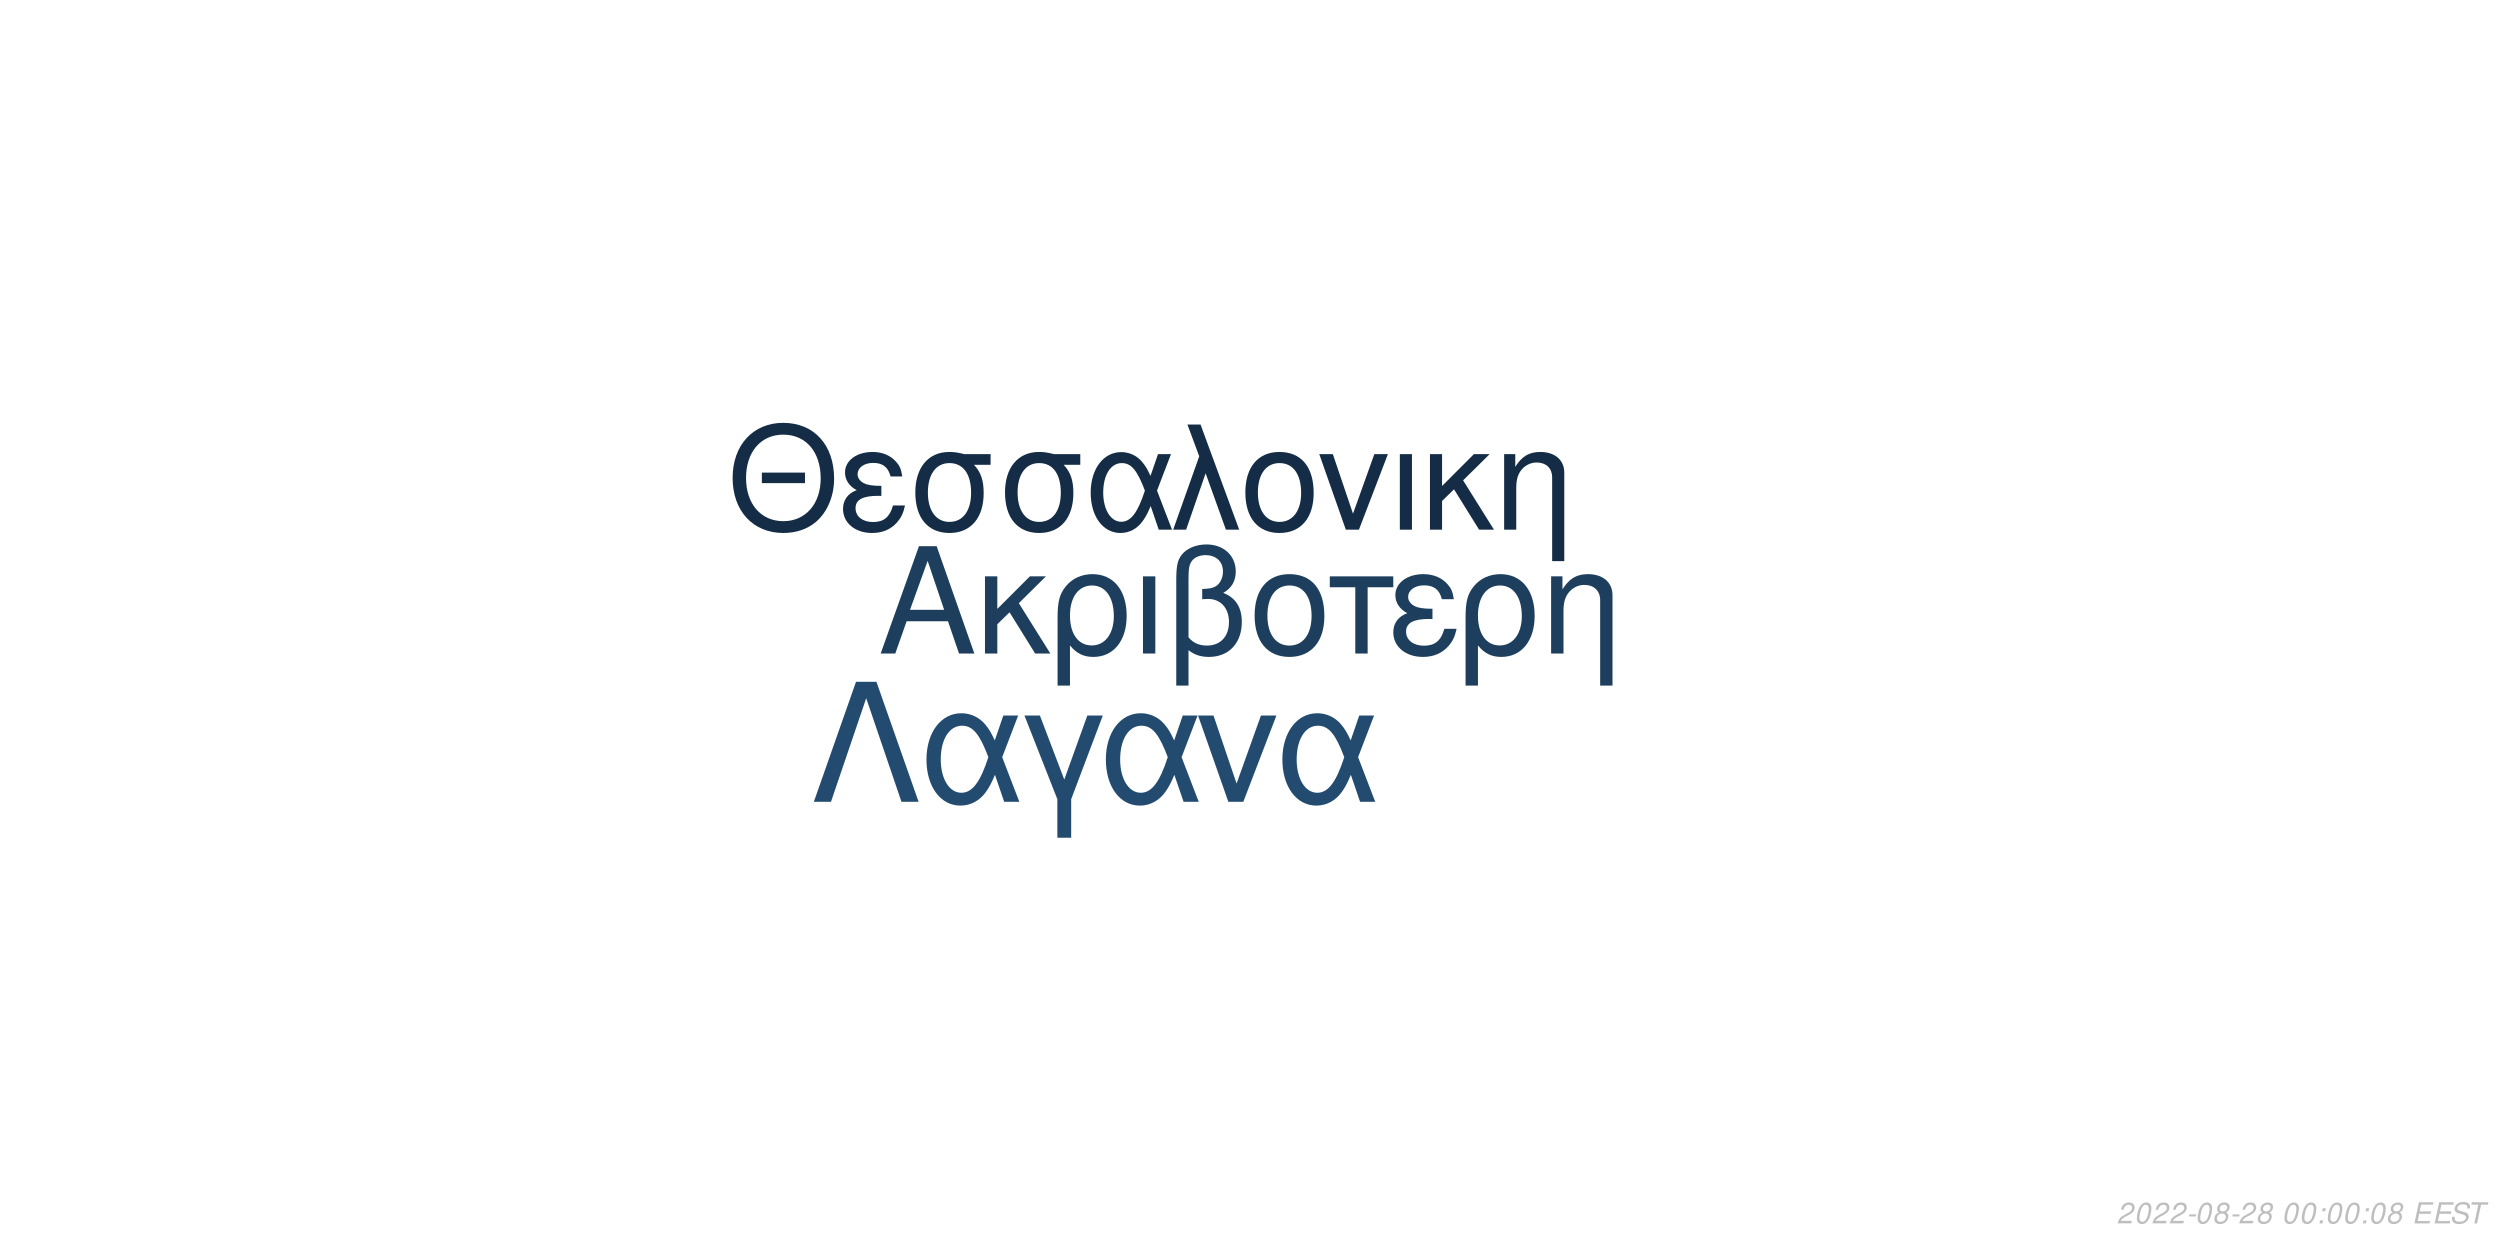
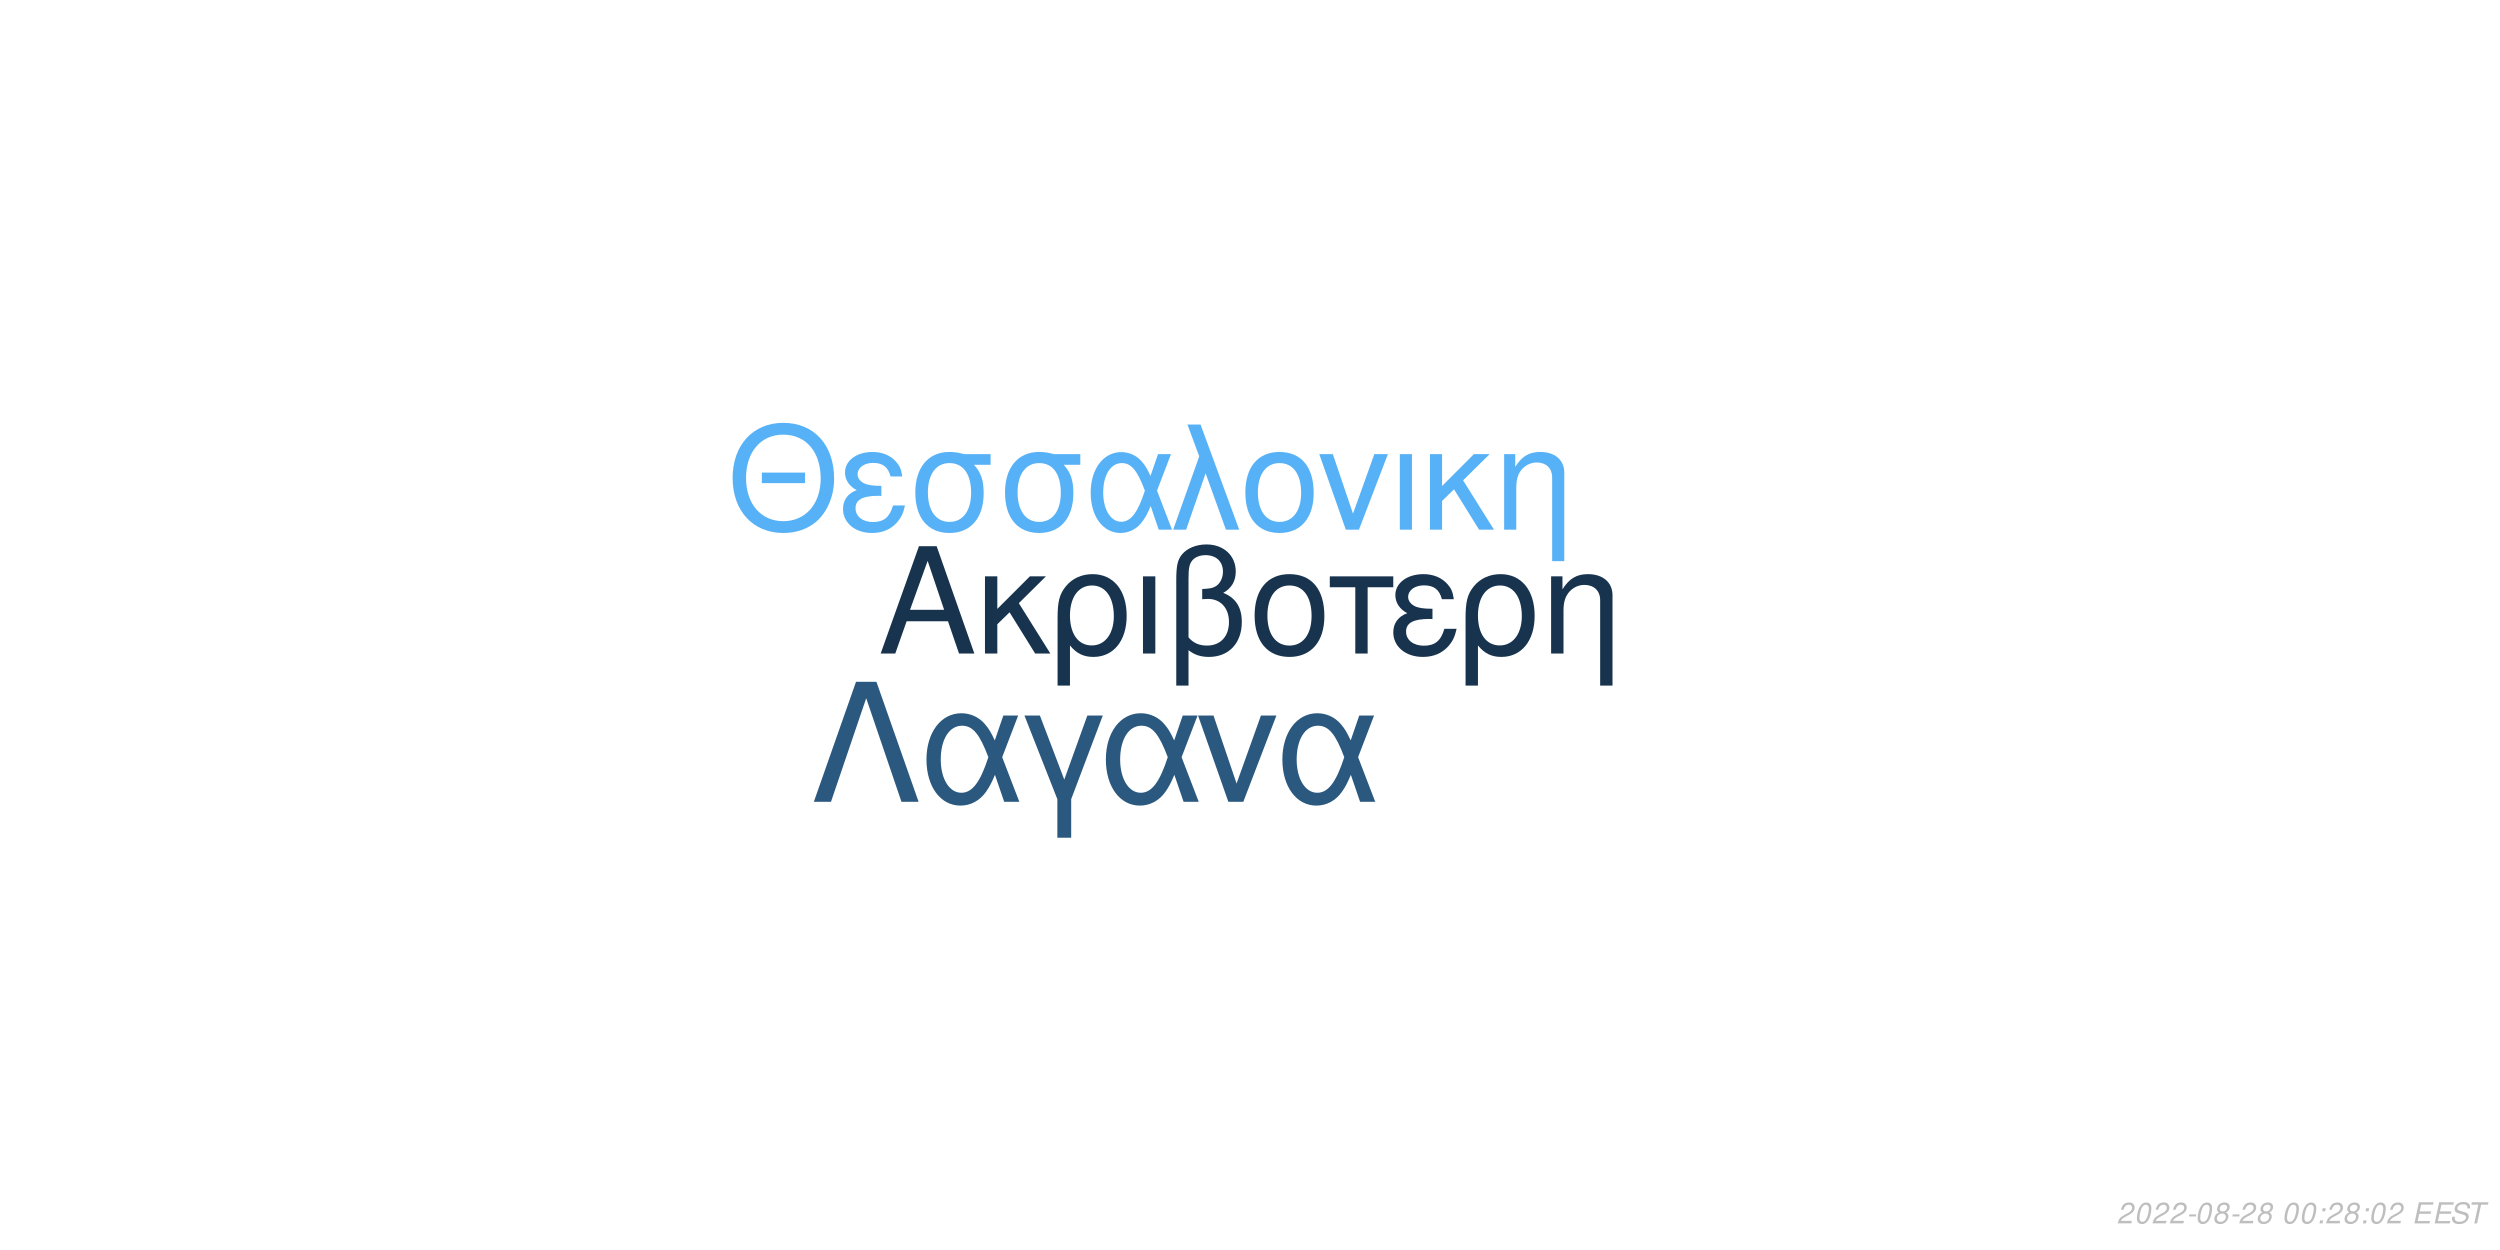
<svg xmlns="http://www.w3.org/2000/svg" xmlns:xlink="http://www.w3.org/1999/xlink" width="864pt" height="432pt" viewBox="0 0 864 432" version="1.1">
  <defs>
    <g>
      <symbol overflow="visible" id="glyph0-0">
        <path style="stroke:none;" d="" />
      </symbol>
      <symbol overflow="visible" id="glyph0-1">
        <path style="stroke:none;" d="M 24.125 -11.141 L 27.938 0 L 33.234 0 L 20.203 -37.094 L 14.094 -37.094 L 0.859 0 L 5.906 0 L 9.828 -11.141 Z M 22.797 -15.109 L 11 -15.109 L 17.094 -32.016 Z M 22.797 -15.109 " />
      </symbol>
      <symbol overflow="visible" id="glyph0-2">
        <path style="stroke:none;" d="M 7.172 -15.422 L 7.172 -26.672 L 2.906 -26.672 L 2.906 0 L 7.172 0 L 7.172 -10.125 L 11.406 -14.25 L 20.25 0 L 25.5 0 L 14.609 -17.406 L 23.969 -26.672 L 18.422 -26.672 Z M 7.172 -15.422 " />
      </symbol>
      <symbol overflow="visible" id="glyph0-3">
        <path style="stroke:none;" d="M 3 11.094 L 7.281 11.094 L 7.281 -2.797 C 9.516 -0.047 11.953 1.172 15.375 1.172 C 22.344 1.172 26.875 -4.422 26.875 -13.031 C 26.875 -21.891 22.297 -27.438 15.062 -27.438 C 11.297 -27.438 7.984 -25.906 5.797 -23.156 C 3.672 -20.516 3 -17.969 3 -12.359 Z M 14.906 -23.516 C 19.547 -23.516 22.438 -19.438 22.438 -12.922 C 22.438 -6.812 19.391 -2.797 14.812 -2.797 C 10.172 -2.797 7.281 -6.766 7.281 -13.125 C 7.281 -19.484 10.234 -23.516 14.906 -23.516 Z M 14.906 -23.516 " />
      </symbol>
      <symbol overflow="visible" id="glyph0-4">
        <path style="stroke:none;" d="M 3.516 0 L 7.781 0 L 7.781 -26.672 L 3.516 -26.672 Z M 3.516 0 " />
      </symbol>
      <symbol overflow="visible" id="glyph0-5">
        <path style="stroke:none;" d="M 4.016 11.094 L 8.25 11.094 L 8.25 -1.172 C 10.172 0.406 12.422 1.172 15.312 1.172 C 22.188 1.172 26.672 -3.609 26.672 -10.891 C 26.672 -15.984 24.578 -19.234 20.25 -20.969 C 23.109 -22.547 24.578 -25.031 24.578 -28.344 C 24.578 -33.844 20.406 -37.703 14.453 -37.703 C 10.938 -37.703 7.734 -36.391 6 -34.25 C 4.484 -32.422 4.016 -30.328 4.016 -25.391 Z M 8.25 -25.656 C 8.25 -29.359 8.5 -30.844 9.469 -32.062 C 10.375 -33.281 12.156 -34 14.094 -34 C 17.812 -34 20.156 -31.812 20.156 -28.297 C 20.156 -25.953 18.984 -23.812 17.297 -23.047 C 16.281 -22.547 15.469 -22.438 12.984 -22.297 L 12.984 -18.781 C 13.734 -18.828 14.344 -18.875 14.969 -18.875 C 19.344 -18.875 22.234 -15.719 22.234 -10.891 C 22.234 -5.906 19.281 -2.75 14.656 -2.75 C 11.953 -2.75 9.922 -3.609 8.25 -5.594 Z M 8.25 -25.656 " />
      </symbol>
      <symbol overflow="visible" id="glyph0-6">
        <path style="stroke:none;" d="M 14.094 -27.438 C 6.562 -27.438 2.094 -22.094 2.094 -13.125 C 2.094 -4.125 6.562 1.172 14.141 1.172 C 21.672 1.172 26.203 -4.172 26.203 -12.922 C 26.203 -22.188 21.828 -27.438 14.094 -27.438 Z M 14.141 -23.516 C 18.938 -23.516 21.781 -19.594 21.781 -12.984 C 21.781 -6.672 18.828 -2.75 14.141 -2.75 C 9.422 -2.75 6.516 -6.672 6.516 -13.125 C 6.516 -19.594 9.422 -23.516 14.141 -23.516 Z M 14.141 -23.516 " />
      </symbol>
      <symbol overflow="visible" id="glyph0-7">
        <path style="stroke:none;" d="M 7.891 0 L 12.156 0 L 12.156 -22.906 L 21.016 -22.906 L 21.016 -26.672 L -0.922 -26.672 L -0.922 -22.906 L 7.891 -22.906 Z M 7.891 0 " />
      </symbol>
      <symbol overflow="visible" id="glyph0-8">
        <path style="stroke:none;" d="M 14.562 -15.469 C 11.344 -15.469 9.562 -15.781 8.297 -16.438 C 6.922 -17.203 6.156 -18.328 6.156 -19.547 C 6.156 -21.891 8.453 -23.562 11.656 -23.562 C 15.062 -23.562 16.953 -22.094 17.812 -18.781 L 21.938 -18.781 C 21.578 -21.266 21.062 -22.5 19.797 -23.922 C 17.812 -26.203 14.906 -27.438 11.453 -27.438 C 5.797 -27.438 1.734 -24.375 1.734 -20.203 C 1.734 -17.609 3.156 -15.375 5.859 -13.938 C 2.797 -12.875 1.016 -10.484 1.016 -7.328 C 1.016 -2.391 5.297 1.172 11.25 1.172 C 14.969 1.172 17.906 -0.109 20.156 -2.641 C 21.578 -4.328 22.297 -5.797 22.906 -8.547 L 18.672 -8.547 C 17.5 -4.422 15.422 -2.703 11.609 -2.703 C 7.938 -2.703 5.438 -4.688 5.438 -7.578 C 5.438 -10.578 7.938 -11.953 13.484 -11.953 C 13.641 -11.953 14.094 -11.953 14.562 -11.906 Z M 14.562 -15.469 " />
      </symbol>
      <symbol overflow="visible" id="glyph0-9">
        <path style="stroke:none;" d="M 3.562 -26.672 L 3.562 0 L 7.844 0 L 7.844 -14.703 C 7.844 -17.906 8.5 -19.891 10.031 -21.531 C 11.406 -22.953 13.188 -23.719 15.062 -23.719 C 18.375 -23.719 20.516 -21.672 20.516 -18.469 L 20.516 11.094 L 24.781 11.094 L 24.781 -20.156 C 24.781 -24.578 21.469 -27.438 16.328 -27.438 C 12.359 -27.438 9.828 -25.906 7.484 -22.188 L 7.484 -26.672 Z M 3.562 -26.672 " />
      </symbol>
      <symbol overflow="visible" id="glyph1-0">
        <path style="stroke:none;" d="" />
      </symbol>
      <symbol overflow="visible" id="glyph1-1">
        <path style="stroke:none;" d="M 26.859 -19.734 L 11.953 -19.734 L 11.953 -16.094 L 26.859 -16.094 Z M 19.328 -36.922 C 8.922 -36.922 1.844 -29.25 1.844 -17.891 C 1.844 -6.484 8.875 1.141 19.391 1.141 C 23.812 1.141 27.703 -0.203 30.641 -2.688 C 34.578 -6.031 36.922 -11.656 36.922 -17.594 C 36.922 -29.297 30 -36.922 19.328 -36.922 Z M 19.328 -32.844 C 27.203 -32.844 32.281 -26.906 32.281 -17.688 C 32.281 -8.922 27.062 -2.938 19.391 -2.938 C 11.609 -2.938 6.484 -8.922 6.484 -17.891 C 6.484 -26.859 11.609 -32.844 19.328 -32.844 Z M 19.328 -32.844 " />
      </symbol>
      <symbol overflow="visible" id="glyph1-2">
        <path style="stroke:none;" d="M 14.25 -15.141 C 11.109 -15.141 9.375 -15.453 8.125 -16.094 C 6.781 -16.844 6.031 -17.938 6.031 -19.141 C 6.031 -21.422 8.266 -23.078 11.406 -23.078 C 14.75 -23.078 16.594 -21.625 17.438 -18.391 L 21.469 -18.391 C 21.125 -20.828 20.625 -22.031 19.391 -23.422 C 17.438 -25.656 14.594 -26.859 11.219 -26.859 C 5.688 -26.859 1.688 -23.875 1.688 -19.781 C 1.688 -17.234 3.094 -15.047 5.734 -13.656 C 2.734 -12.609 1 -10.266 1 -7.172 C 1 -2.344 5.188 1.141 11.016 1.141 C 14.656 1.141 17.547 -0.094 19.734 -2.594 C 21.125 -4.234 21.828 -5.688 22.422 -8.375 L 18.281 -8.375 C 17.141 -4.328 15.094 -2.641 11.359 -2.641 C 7.766 -2.641 5.328 -4.578 5.328 -7.422 C 5.328 -10.359 7.766 -11.703 13.203 -11.703 C 13.359 -11.703 13.797 -11.703 14.25 -11.656 Z M 14.25 -15.141 " />
      </symbol>
      <symbol overflow="visible" id="glyph1-3">
        <path style="stroke:none;" d="M 29 -26.109 L 19.938 -26.109 C 17.594 -26.703 16.438 -26.859 14.703 -26.859 C 7.469 -26.859 2.984 -21.469 2.984 -12.859 C 2.984 -4.031 7.375 1.141 14.797 1.141 C 22.172 1.141 26.609 -4.078 26.609 -12.656 C 26.609 -17.047 25.656 -19.828 23.266 -22.422 L 29 -22.422 Z M 14.797 -23.016 C 19.531 -23.016 22.266 -19.234 22.266 -12.75 C 22.266 -6.531 19.438 -2.688 14.797 -2.688 C 10.172 -2.688 7.328 -6.531 7.328 -12.859 C 7.328 -19.188 10.172 -23.016 14.797 -23.016 Z M 14.797 -23.016 " />
      </symbol>
      <symbol overflow="visible" id="glyph1-4">
        <path style="stroke:none;" d="M 29.344 -26.109 L 24.859 -26.109 L 22.266 -18.578 C 21.125 -21.031 20.484 -22.125 19.328 -23.469 C 17.547 -25.609 14.906 -26.812 12.156 -26.812 C 5.984 -26.812 1.594 -20.984 1.594 -12.812 C 1.594 -4.578 5.828 1.141 11.906 1.141 C 14.953 1.141 17.734 -0.344 19.625 -3.047 C 20.672 -4.531 21.281 -5.688 22.328 -8.172 L 25.109 0 L 29.703 0 L 24.516 -13.5 Z M 20.328 -13.5 C 17.891 -5.922 15.453 -2.734 12.156 -2.734 C 8.516 -2.734 5.922 -6.922 5.922 -12.812 C 5.922 -18.938 8.516 -23.016 12.359 -23.016 C 15.594 -23.016 17.688 -20.531 20.328 -13.5 Z M 20.328 -13.5 " />
      </symbol>
      <symbol overflow="visible" id="glyph1-5">
        <path style="stroke:none;" d="M 1.094 0 L 5.578 0 L 12.312 -19.484 L 19.328 0 L 23.922 0 L 10.562 -36.328 L 6.031 -36.328 L 10.109 -25.359 Z M 1.094 0 " />
      </symbol>
      <symbol overflow="visible" id="glyph1-6">
        <path style="stroke:none;" d="M 13.797 -26.859 C 6.422 -26.859 2.047 -21.625 2.047 -12.859 C 2.047 -4.031 6.422 1.141 13.859 1.141 C 21.234 1.141 25.656 -4.078 25.656 -12.656 C 25.656 -21.719 21.375 -26.859 13.797 -26.859 Z M 13.859 -23.016 C 18.531 -23.016 21.328 -19.188 21.328 -12.703 C 21.328 -6.531 18.438 -2.688 13.859 -2.688 C 9.219 -2.688 6.375 -6.531 6.375 -12.859 C 6.375 -19.188 9.219 -23.016 13.859 -23.016 Z M 13.859 -23.016 " />
      </symbol>
      <symbol overflow="visible" id="glyph1-7">
        <path style="stroke:none;" d="M 14.297 0 L 24.312 -26.109 L 19.625 -26.109 L 12.25 -5.531 L 5.281 -26.109 L 0.594 -26.109 L 9.766 0 Z M 14.297 0 " />
      </symbol>
      <symbol overflow="visible" id="glyph1-8">
        <path style="stroke:none;" d="M 3.438 0 L 7.625 0 L 7.625 -26.109 L 3.438 -26.109 Z M 3.438 0 " />
      </symbol>
      <symbol overflow="visible" id="glyph1-9">
        <path style="stroke:none;" d="M 7.031 -15.094 L 7.031 -26.109 L 2.844 -26.109 L 2.844 0 L 7.031 0 L 7.031 -9.922 L 11.156 -13.953 L 19.828 0 L 24.969 0 L 14.297 -17.047 L 23.469 -26.109 L 18.031 -26.109 Z M 7.031 -15.094 " />
      </symbol>
      <symbol overflow="visible" id="glyph1-10">
        <path style="stroke:none;" d="M 3.484 -26.109 L 3.484 0 L 7.672 0 L 7.672 -14.406 C 7.672 -17.547 8.328 -19.484 9.812 -21.078 C 11.156 -22.469 12.906 -23.219 14.75 -23.219 C 17.984 -23.219 20.078 -21.234 20.078 -18.094 L 20.078 10.859 L 24.266 10.859 L 24.266 -19.734 C 24.266 -24.062 21.031 -26.859 16 -26.859 C 12.109 -26.859 9.609 -25.359 7.328 -21.719 L 7.328 -26.109 Z M 3.484 -26.109 " />
      </symbol>
      <symbol overflow="visible" id="glyph2-0">
        <path style="stroke:none;" d="" />
      </symbol>
      <symbol overflow="visible" id="glyph2-1">
        <path style="stroke:none;" d="M 22.531 -41.484 L 15.484 -41.484 L 0.906 0 L 6.828 0 L 19 -35.797 L 31.188 0 L 37.109 0 Z M 22.531 -41.484 " />
      </symbol>
      <symbol overflow="visible" id="glyph2-2">
        <path style="stroke:none;" d="M 33.516 -29.812 L 28.391 -29.812 L 25.438 -21.219 C 24.125 -24.016 23.391 -25.266 22.078 -26.797 C 20.031 -29.25 17.016 -30.609 13.891 -30.609 C 6.828 -30.609 1.828 -23.953 1.828 -14.625 C 1.828 -5.234 6.656 1.312 13.594 1.312 C 17.078 1.312 20.266 -0.391 22.422 -3.469 C 23.609 -5.172 24.297 -6.484 25.5 -9.328 L 28.688 0 L 33.922 0 L 28 -15.422 Z M 23.219 -15.422 C 20.422 -6.766 17.641 -3.125 13.891 -3.125 C 9.734 -3.125 6.766 -7.906 6.766 -14.625 C 6.766 -21.625 9.734 -26.297 14.109 -26.297 C 17.812 -26.297 20.203 -23.453 23.219 -15.422 Z M 23.219 -15.422 " />
      </symbol>
      <symbol overflow="visible" id="glyph2-3">
        <path style="stroke:none;" d="M 12.062 12.406 L 16.844 12.406 L 16.844 -0.906 L 27.766 -29.812 L 22.422 -29.812 L 14.453 -7.688 L 6.031 -29.812 L 0.688 -29.812 L 12.062 -0.906 Z M 12.062 12.406 " />
      </symbol>
      <symbol overflow="visible" id="glyph2-4">
        <path style="stroke:none;" d="M 16.328 0 L 27.766 -29.812 L 22.422 -29.812 L 14 -6.312 L 6.031 -29.812 L 0.688 -29.812 L 11.156 0 Z M 16.328 0 " />
      </symbol>
      <symbol overflow="visible" id="glyph3-0">
        <path style="stroke:none;" d="" />
      </symbol>
      <symbol overflow="visible" id="glyph3-1">
        <path style="stroke:none;" d="M 5.234 -0.875 L 1.469 -0.875 C 1.641 -1.375 2.203 -1.891 3.109 -2.344 L 4.234 -2.938 C 5.562 -3.625 6.219 -4.469 6.219 -5.484 C 6.219 -5.938 6.062 -6.359 5.797 -6.656 C 5.469 -7.047 4.984 -7.234 4.312 -7.234 C 2.766 -7.234 1.891 -6.453 1.484 -4.734 L 2.375 -4.734 C 2.484 -5.188 2.609 -5.484 2.797 -5.75 C 3.094 -6.203 3.609 -6.453 4.188 -6.453 C 4.891 -6.453 5.344 -6.031 5.344 -5.375 C 5.344 -4.703 4.859 -4.094 4.016 -3.656 L 2.984 -3.125 C 1.234 -2.188 0.797 -1.656 0.344 -0.016 L 5.047 -0.016 Z M 5.234 -0.875 " />
      </symbol>
      <symbol overflow="visible" id="glyph3-2">
        <path style="stroke:none;" d="M 4.203 -7.234 C 3.375 -7.234 2.688 -6.812 2.125 -5.984 C 1.484 -5.047 0.984 -3.188 0.984 -1.734 C 0.984 -1.109 1.172 -0.562 1.484 -0.266 C 1.797 0.047 2.281 0.234 2.766 0.234 C 3.625 0.234 4.281 -0.156 4.859 -1.016 C 5.516 -1.953 6 -3.797 6 -5.266 C 6 -6.5 5.328 -7.234 4.203 -7.234 Z M 4.094 -6.453 C 4.734 -6.453 5.125 -5.984 5.125 -5.156 C 5.125 -4.203 4.781 -2.625 4.406 -1.812 C 3.984 -0.938 3.516 -0.547 2.875 -0.547 C 2.25 -0.547 1.875 -1.031 1.875 -1.828 C 1.875 -2.797 2.203 -4.344 2.594 -5.203 C 2.984 -6.047 3.453 -6.453 4.094 -6.453 Z M 4.094 -6.453 " />
      </symbol>
      <symbol overflow="visible" id="glyph3-3">
        <path style="stroke:none;" d="M 3.516 -3.125 L 1.125 -3.125 L 0.969 -2.406 L 3.359 -2.406 Z M 3.516 -3.125 " />
      </symbol>
      <symbol overflow="visible" id="glyph3-4">
        <path style="stroke:none;" d="M 4.766 -3.797 C 5.078 -3.969 5.234 -4.078 5.438 -4.234 C 5.812 -4.594 6.062 -5.172 6.062 -5.734 C 6.062 -6.625 5.344 -7.234 4.266 -7.234 C 2.812 -7.234 1.703 -6.219 1.703 -4.875 C 1.703 -4.406 1.875 -4.125 2.359 -3.812 C 1.297 -3.312 0.75 -2.516 0.75 -1.469 C 0.75 -0.438 1.547 0.234 2.812 0.234 C 3.656 0.234 4.359 -0.094 4.938 -0.734 C 5.359 -1.234 5.609 -1.859 5.609 -2.438 C 5.609 -3.047 5.312 -3.516 4.766 -3.797 Z M 4.109 -6.453 C 4.797 -6.453 5.188 -6.125 5.188 -5.578 C 5.188 -5.266 5.062 -4.922 4.859 -4.672 C 4.562 -4.312 4.188 -4.156 3.656 -4.156 C 2.984 -4.156 2.594 -4.453 2.594 -4.984 C 2.594 -5.859 3.203 -6.453 4.109 -6.453 Z M 3.453 -3.406 C 4.234 -3.406 4.734 -2.984 4.734 -2.312 C 4.734 -1.312 3.922 -0.547 2.875 -0.547 C 2.125 -0.547 1.625 -0.969 1.625 -1.625 C 1.625 -2.609 2.438 -3.406 3.453 -3.406 Z M 3.453 -3.406 " />
      </symbol>
      <symbol overflow="visible" id="glyph3-5">
        <path style="stroke:none;" d="" />
      </symbol>
      <symbol overflow="visible" id="glyph3-6">
        <path style="stroke:none;" d="M 2.359 -1.031 L 1.312 -1.031 L 1.094 0 L 2.141 0 Z M 3.266 -5.234 L 2.219 -5.234 L 2 -4.203 L 3.047 -4.203 Z M 3.266 -5.234 " />
      </symbol>
      <symbol overflow="visible" id="glyph3-7">
        <path style="stroke:none;" d="M 2.547 -3.312 L 6.5 -3.312 L 6.688 -4.141 L 2.719 -4.141 L 3.219 -6.469 L 7.344 -6.469 L 7.516 -7.297 L 2.453 -7.297 L 0.906 0 L 6.125 0 L 6.297 -0.812 L 2.016 -0.812 Z M 2.547 -3.312 " />
      </symbol>
      <symbol overflow="visible" id="glyph3-8">
        <path style="stroke:none;" d="M 7.062 -5.156 C 7.125 -5.438 7.141 -5.562 7.141 -5.703 C 7.141 -6.156 6.938 -6.594 6.594 -6.891 C 6.188 -7.25 5.656 -7.406 4.875 -7.406 C 3.844 -7.406 3.047 -7.125 2.5 -6.562 C 2.094 -6.141 1.781 -5.438 1.781 -4.922 C 1.781 -4.297 2.219 -3.766 2.891 -3.562 L 4.594 -3.094 C 5.406 -2.859 5.734 -2.578 5.734 -2.094 C 5.734 -1.781 5.547 -1.406 5.266 -1.141 C 4.844 -0.766 4.266 -0.578 3.453 -0.578 C 2.328 -0.578 1.812 -0.984 1.812 -1.906 C 1.812 -2.047 1.812 -2.125 1.844 -2.312 L 0.984 -2.312 C 0.906 -2.062 0.891 -1.906 0.891 -1.688 C 0.891 -0.484 1.797 0.234 3.297 0.234 C 4.359 0.234 5.234 -0.062 5.812 -0.609 C 6.344 -1.078 6.688 -1.797 6.688 -2.375 C 6.688 -2.641 6.609 -2.906 6.453 -3.156 C 6.234 -3.5 5.938 -3.703 5.469 -3.828 L 3.75 -4.312 C 2.984 -4.547 2.734 -4.734 2.734 -5.188 C 2.734 -5.547 2.875 -5.844 3.188 -6.109 C 3.547 -6.438 4.031 -6.594 4.703 -6.594 C 5.266 -6.594 5.688 -6.484 5.906 -6.297 C 6.094 -6.125 6.219 -5.797 6.219 -5.516 C 6.219 -5.422 6.203 -5.344 6.188 -5.156 Z M 7.062 -5.156 " />
      </symbol>
      <symbol overflow="visible" id="glyph3-9">
        <path style="stroke:none;" d="M 4.938 -6.469 L 7.312 -6.469 L 7.484 -7.297 L 1.75 -7.297 L 1.578 -6.469 L 3.984 -6.469 L 2.609 0 L 3.547 0 Z M 4.938 -6.469 " />
      </symbol>
    </g>
  </defs>
  <g id="surface1">
    <rect x="0" y="0" width="864" height="432" style="fill:rgb(100%,100%,100%);fill-opacity:1;stroke:none;" />
-     <g style="fill:rgb(11.373%,24.706%,36.471%);fill-opacity:1;">
+     <g style="fill:rgb(9.02%,20%,30.588%);fill-opacity:1;">
      <use xlink:href="#glyph0-1" x="303.5" y="225.861" />
      <use xlink:href="#glyph0-2" x="337.5" y="225.861" />
      <use xlink:href="#glyph0-3" x="362.5" y="225.861" />
      <use xlink:href="#glyph0-4" x="391.5" y="225.861" />
      <use xlink:href="#glyph0-5" x="402.5" y="225.861" />
      <use xlink:href="#glyph0-6" x="431.5" y="225.861" />
      <use xlink:href="#glyph0-7" x="460.5" y="225.861" />
      <use xlink:href="#glyph0-8" x="480.5" y="225.861" />
      <use xlink:href="#glyph0-3" x="503.5" y="225.861" />
      <use xlink:href="#glyph0-9" x="532.5" y="225.861" />
    </g>
-     <g style="fill:rgb(7.843%,17.255%,27.059%);fill-opacity:1;">
+     <g style="fill:rgb(33.725%,69.412%,96.863%);fill-opacity:1;">
      <use xlink:href="#glyph1-1" x="251.348" y="183.058" />
      <use xlink:href="#glyph1-2" x="290.348" y="183.058" />
      <use xlink:href="#glyph1-3" x="313.348" y="183.058" />
      <use xlink:href="#glyph1-3" x="344.348" y="183.058" />
      <use xlink:href="#glyph1-4" x="375.348" y="183.058" />
      <use xlink:href="#glyph1-5" x="404.348" y="183.058" />
      <use xlink:href="#glyph1-6" x="428.348" y="183.058" />
      <use xlink:href="#glyph1-7" x="455.348" y="183.058" />
      <use xlink:href="#glyph1-8" x="480.348" y="183.058" />
      <use xlink:href="#glyph1-9" x="491.348" y="183.058" />
      <use xlink:href="#glyph1-10" x="516.348" y="183.058" />
    </g>
-     <g style="fill:rgb(13.725%,29.412%,43.529%);fill-opacity:1;">
+     <g style="fill:rgb(16.471%,34.51%,49.804%);fill-opacity:1;">
      <use xlink:href="#glyph2-1" x="280.359" y="277.105" />
      <use xlink:href="#glyph2-2" x="318.359" y="277.105" />
      <use xlink:href="#glyph2-3" x="353.359" y="277.105" />
      <use xlink:href="#glyph2-2" x="380.359" y="277.105" />
      <use xlink:href="#glyph2-4" x="413.359" y="277.105" />
      <use xlink:href="#glyph2-2" x="441.359" y="277.105" />
    </g>
    <g style="fill:rgb(74.51%,74.51%,74.51%);fill-opacity:1;">
      <use xlink:href="#glyph3-1" x="731.52" y="422.81" />
      <use xlink:href="#glyph3-2" x="737.52" y="422.81" />
      <use xlink:href="#glyph3-1" x="743.52" y="422.81" />
      <use xlink:href="#glyph3-1" x="749.52" y="422.81" />
      <use xlink:href="#glyph3-3" x="755.52" y="422.81" />
      <use xlink:href="#glyph3-2" x="758.52" y="422.81" />
      <use xlink:href="#glyph3-4" x="764.52" y="422.81" />
      <use xlink:href="#glyph3-3" x="770.52" y="422.81" />
      <use xlink:href="#glyph3-1" x="773.52" y="422.81" />
      <use xlink:href="#glyph3-4" x="779.52" y="422.81" />
      <use xlink:href="#glyph3-5" x="785.52" y="422.81" />
      <use xlink:href="#glyph3-2" x="788.52" y="422.81" />
      <use xlink:href="#glyph3-2" x="794.52" y="422.81" />
      <use xlink:href="#glyph3-6" x="800.52" y="422.81" />
-       <use xlink:href="#glyph3-2" x="803.52" y="422.81" />
-       <use xlink:href="#glyph3-2" x="809.52" y="422.81" />
+       <use xlink:href="#glyph3-1" x="803.52" y="422.81" />
+       <use xlink:href="#glyph3-4" x="809.52" y="422.81" />
      <use xlink:href="#glyph3-6" x="815.52" y="422.81" />
      <use xlink:href="#glyph3-2" x="818.52" y="422.81" />
-       <use xlink:href="#glyph3-4" x="824.52" y="422.81" />
+       <use xlink:href="#glyph3-1" x="824.52" y="422.81" />
      <use xlink:href="#glyph3-5" x="830.52" y="422.81" />
      <use xlink:href="#glyph3-7" x="833.52" y="422.81" />
      <use xlink:href="#glyph3-7" x="840.52" y="422.81" />
      <use xlink:href="#glyph3-8" x="846.52" y="422.81" />
      <use xlink:href="#glyph3-9" x="852.52" y="422.81" />
    </g>
  </g>
</svg>
